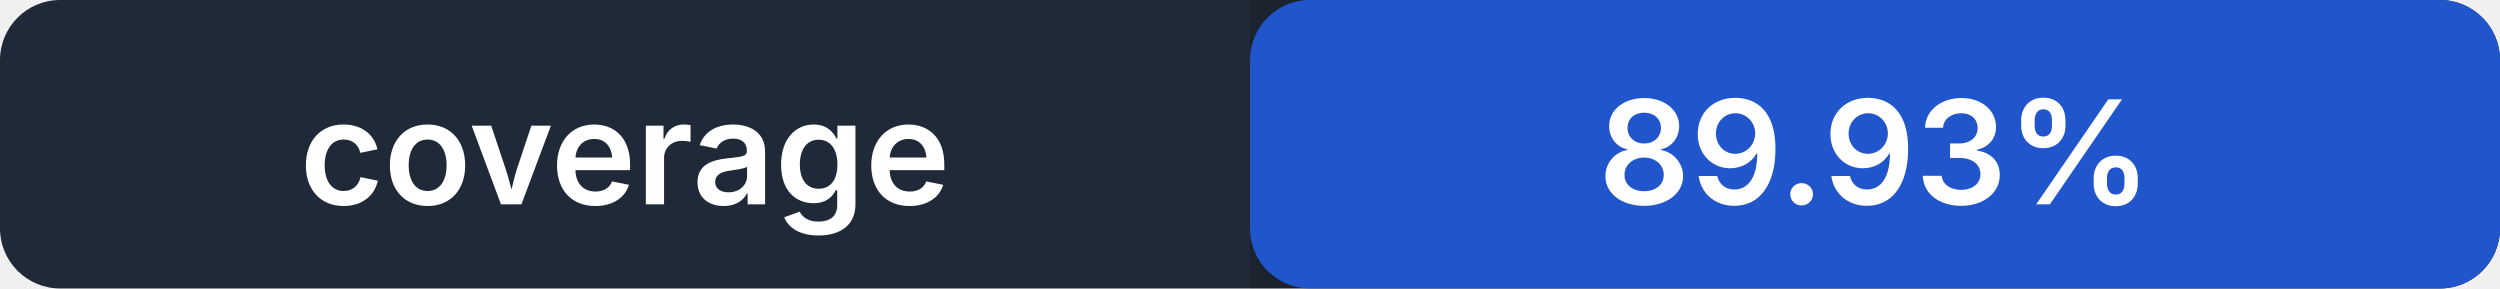
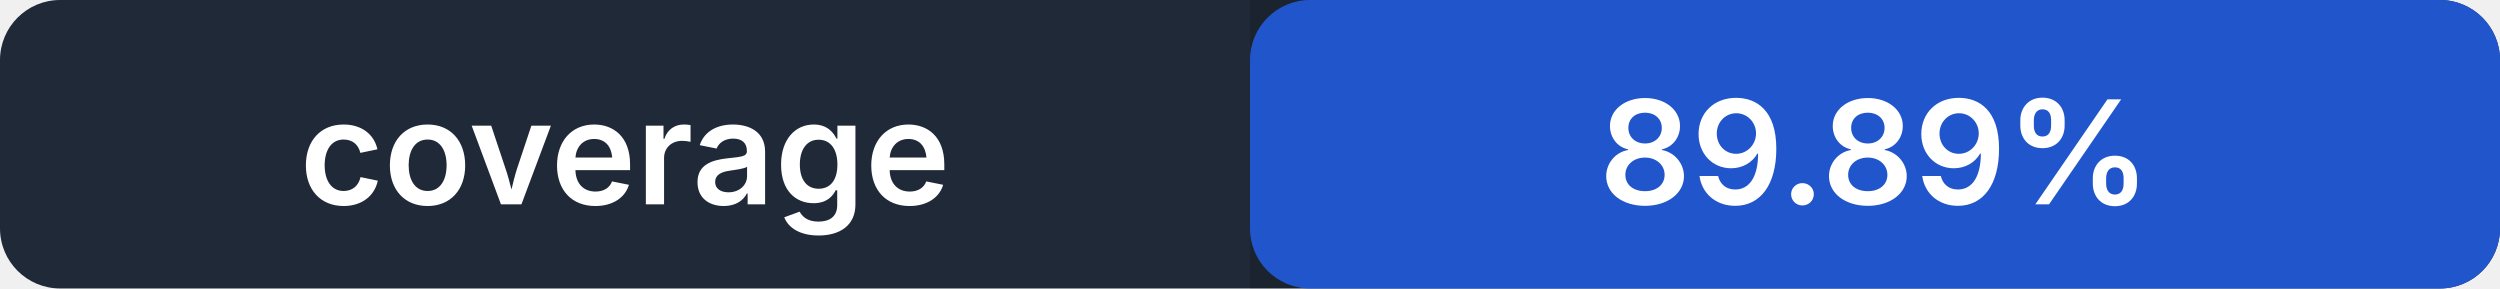
- <svg xmlns="http://www.w3.org/2000/svg" width="208" height="24" role="img" aria-label="coverage: 89.93%">
+ <svg xmlns="http://www.w3.org/2000/svg" width="208" height="24" role="img" aria-label="coverage: 89.89%">
  <rect width="208" height="24" rx="5" fill="#1f2937" />
  <rect x="104" width="104" height="24" rx="5" fill="#2563eb" />
  <path fill="#000" opacity=".14" d="M104 0h99a5 5 0 0 1 5 5v14a5 5 0 0 1-5 5h-99z" />
  <g fill="#fff" text-anchor="middle" font-family="-apple-system,BlinkMacSystemFont,Segoe UI,sans-serif" font-size="12" font-weight="600">
    <text x="52" y="17">coverage</text>
-     <text x="156" y="17">89.93%</text>
+     <text x="156" y="17">89.89%</text>
  </g>
</svg>
